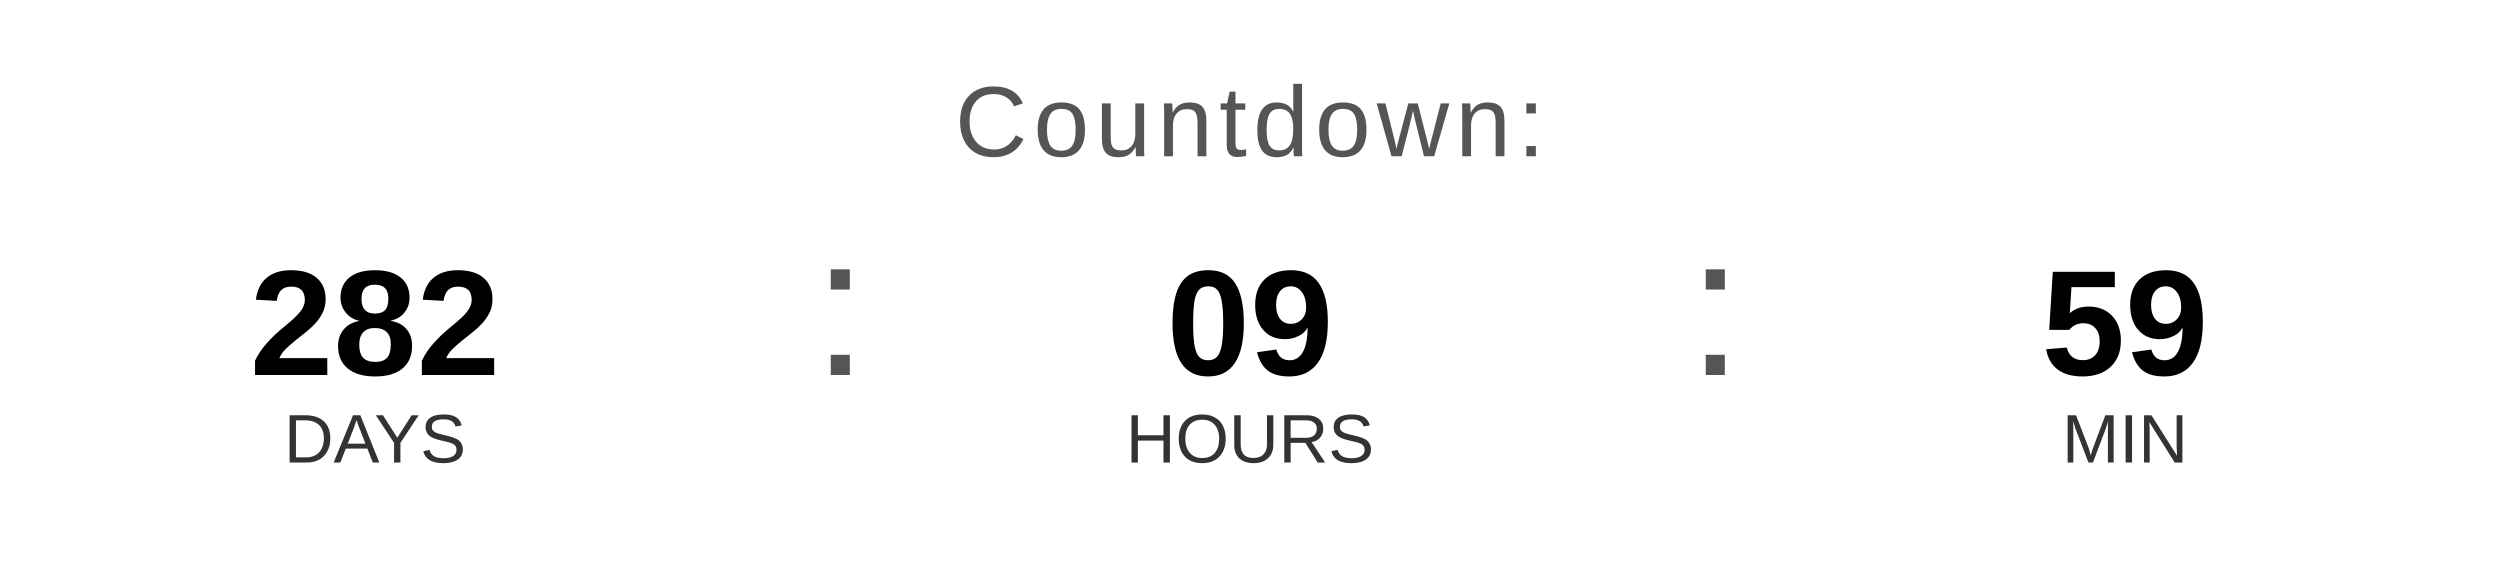
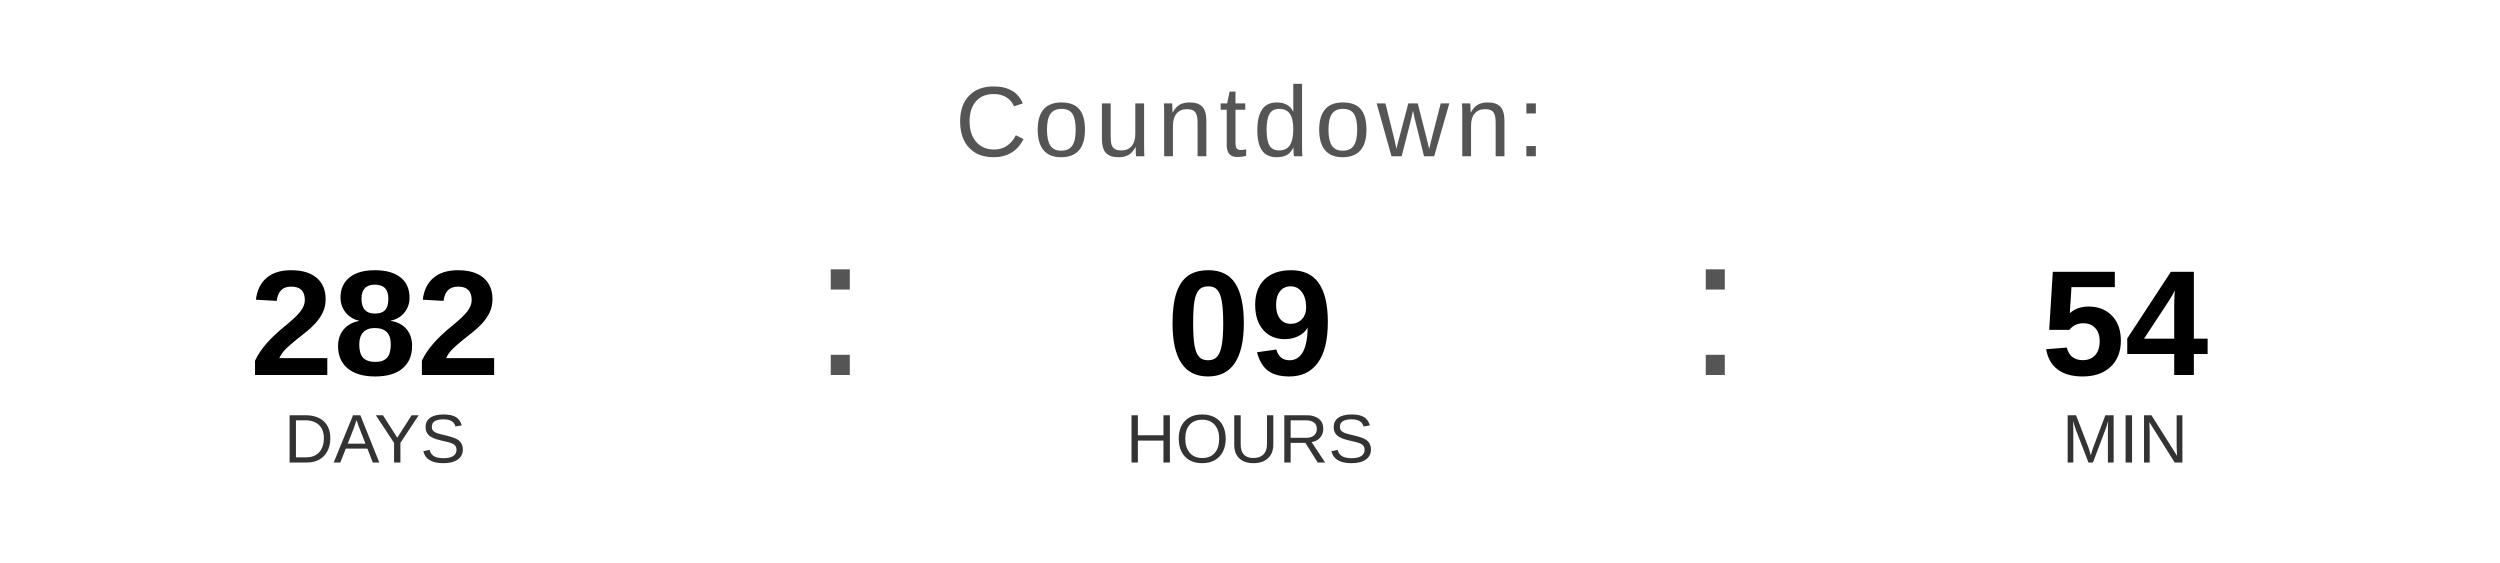
<svg xmlns="http://www.w3.org/2000/svg" width="400" height="90" viewBox="0 0 400 90">
  <text x="200" y="25" font-family="Arial, Helvetica, sans-serif" font-size="16" fill="#555555" text-anchor="middle" letter-spacing="1">
    Countdown:
  </text>
  <text x="60" y="60" font-family="Arial, Helvetica, sans-serif" font-size="24" font-weight="bold" fill="#000000" text-anchor="middle">282</text>
  <text x="60" y="74" font-family="Arial, Helvetica, sans-serif" font-size="11" fill="#333333" text-anchor="middle">DAYS</text>
  <text x="130" y="60" font-family="Arial, sans-serif" font-size="32" fill="#555555">:</text>
  <text x="200" y="60" font-family="Arial, Helvetica, sans-serif" font-size="24" font-weight="bold" fill="#000000" text-anchor="middle">09</text>
  <text x="200" y="74" font-family="Arial, Helvetica, sans-serif" font-size="11" fill="#333333" text-anchor="middle">HOURS</text>
  <text x="270" y="60" font-family="Arial, sans-serif" font-size="32" fill="#555555">:</text>
-   <text x="340" y="60" font-family="Arial, Helvetica, sans-serif" font-size="24" font-weight="bold" fill="#000000" text-anchor="middle">59</text>
+   <text x="340" y="60" font-family="Arial, Helvetica, sans-serif" font-size="24" font-weight="bold" fill="#000000" text-anchor="middle">54</text>
  <text x="340" y="74" font-family="Arial, Helvetica, sans-serif" font-size="11" fill="#333333" text-anchor="middle">MIN</text>
</svg>
